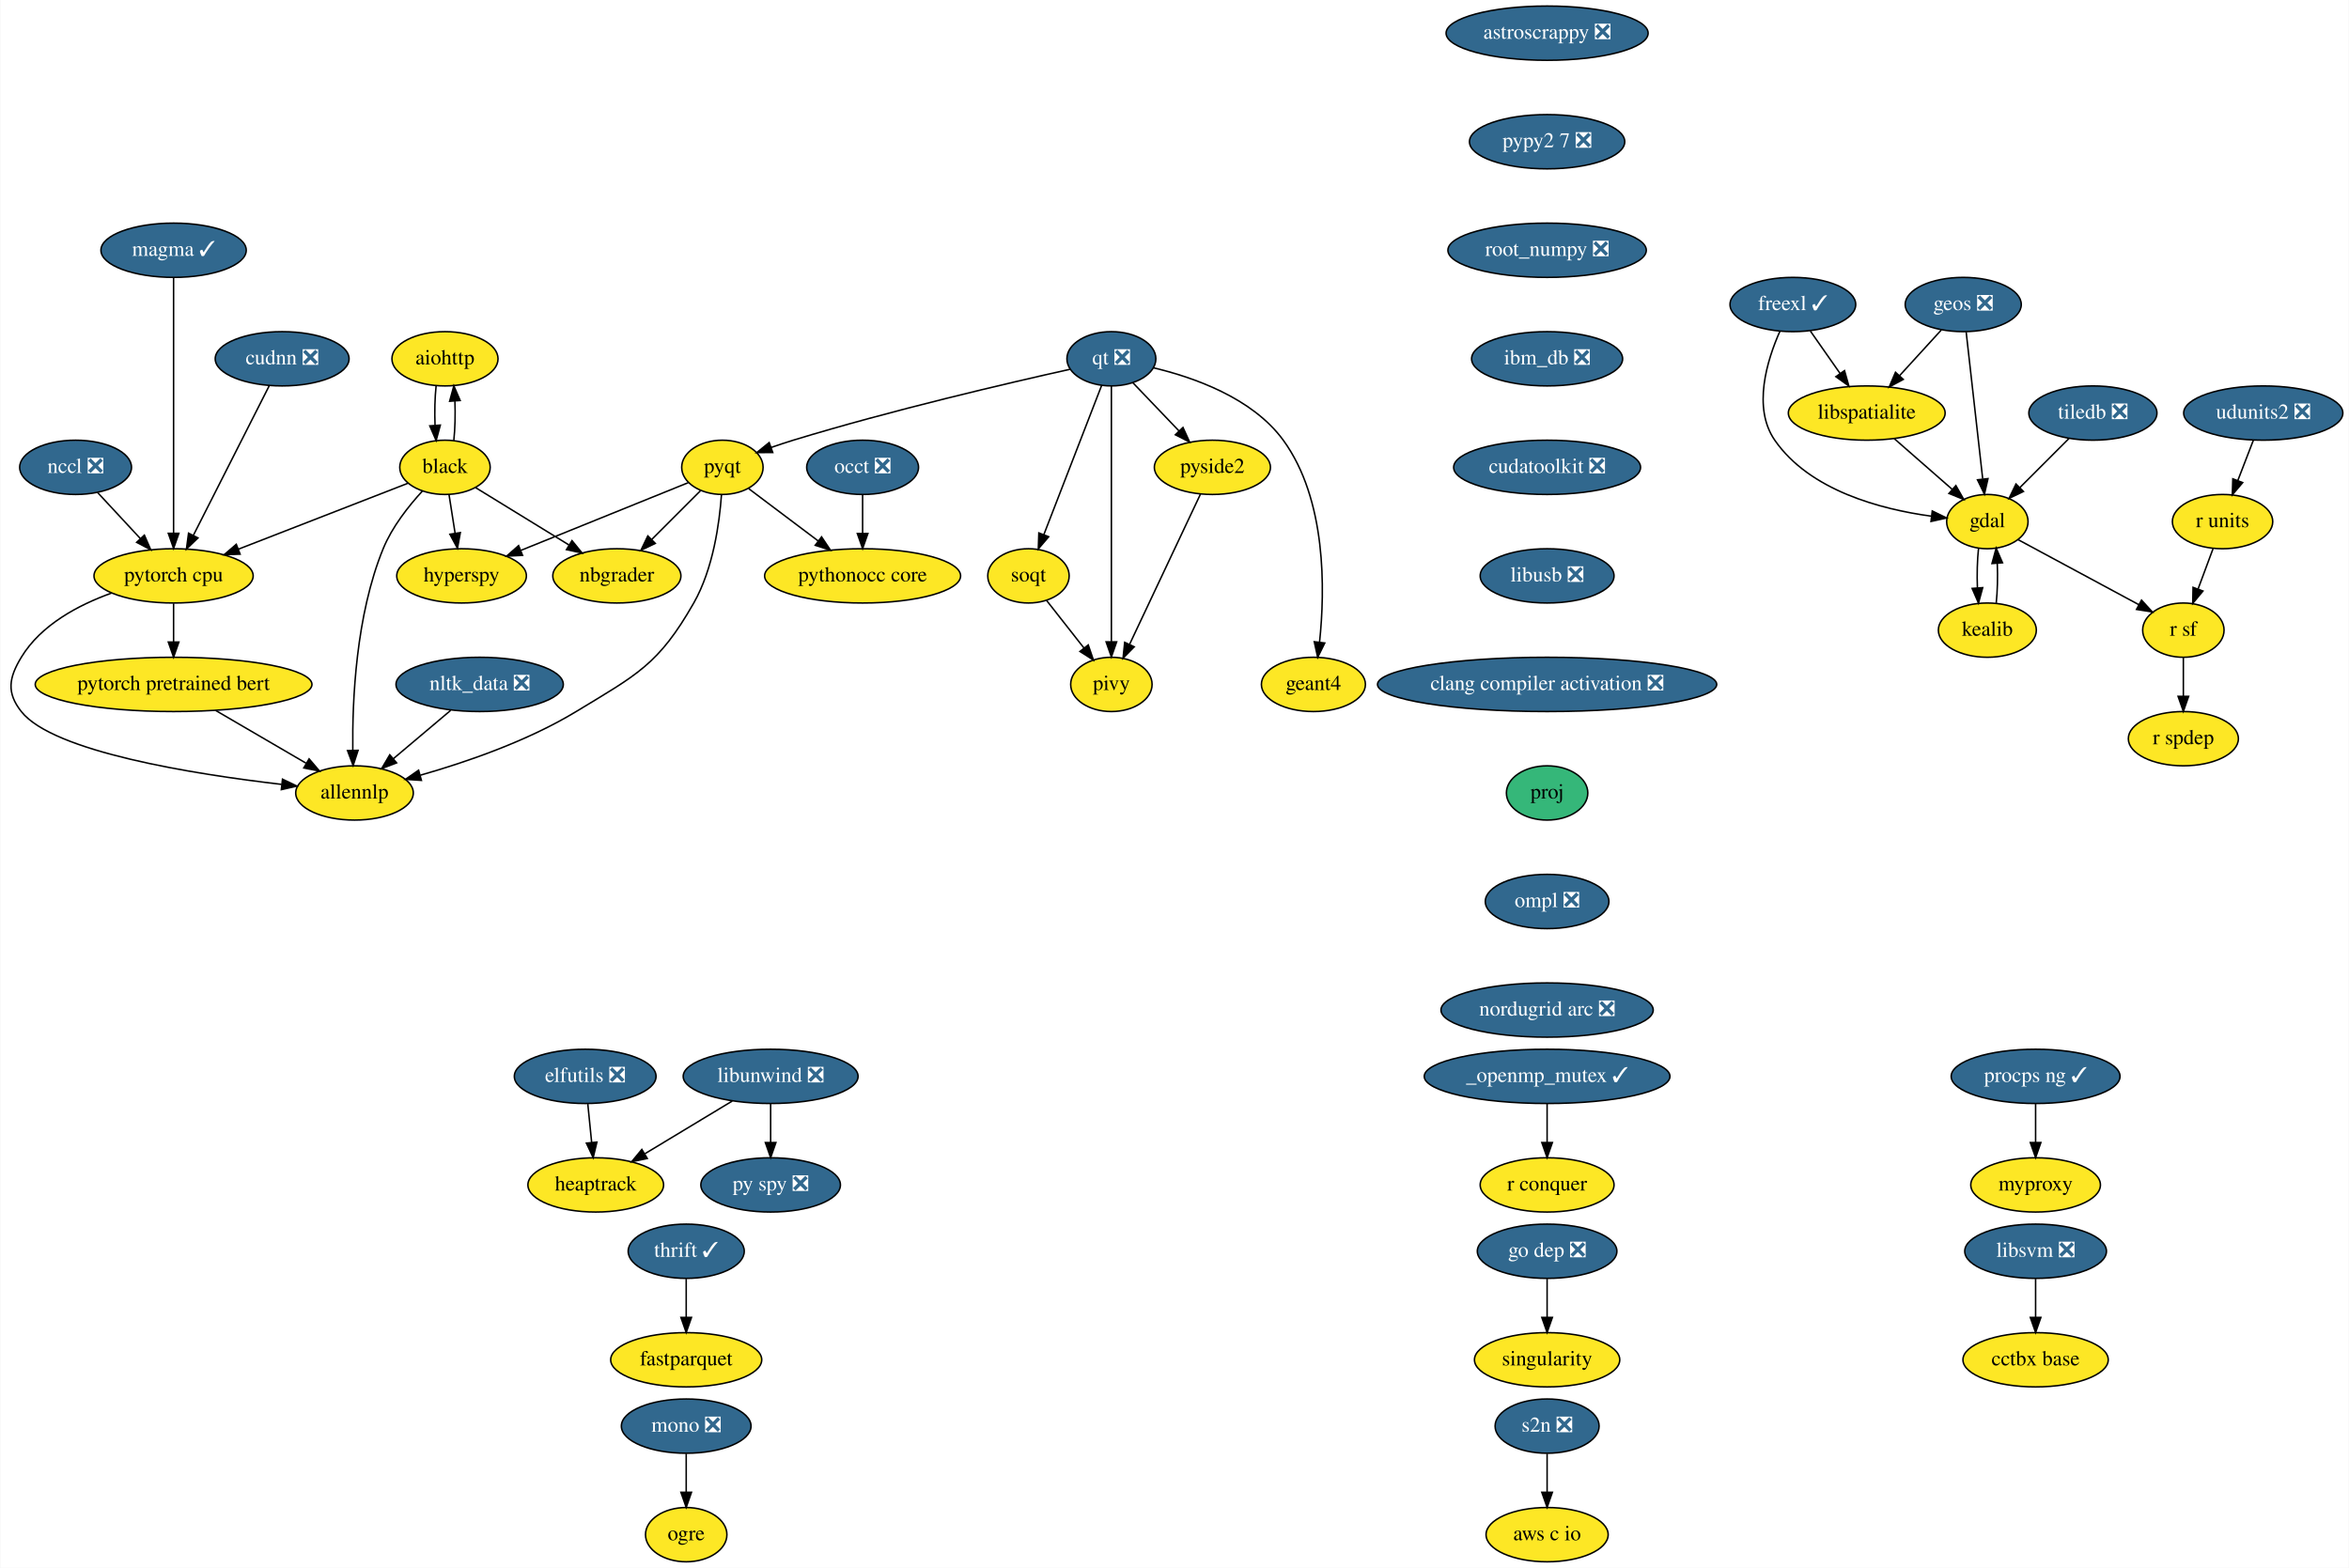
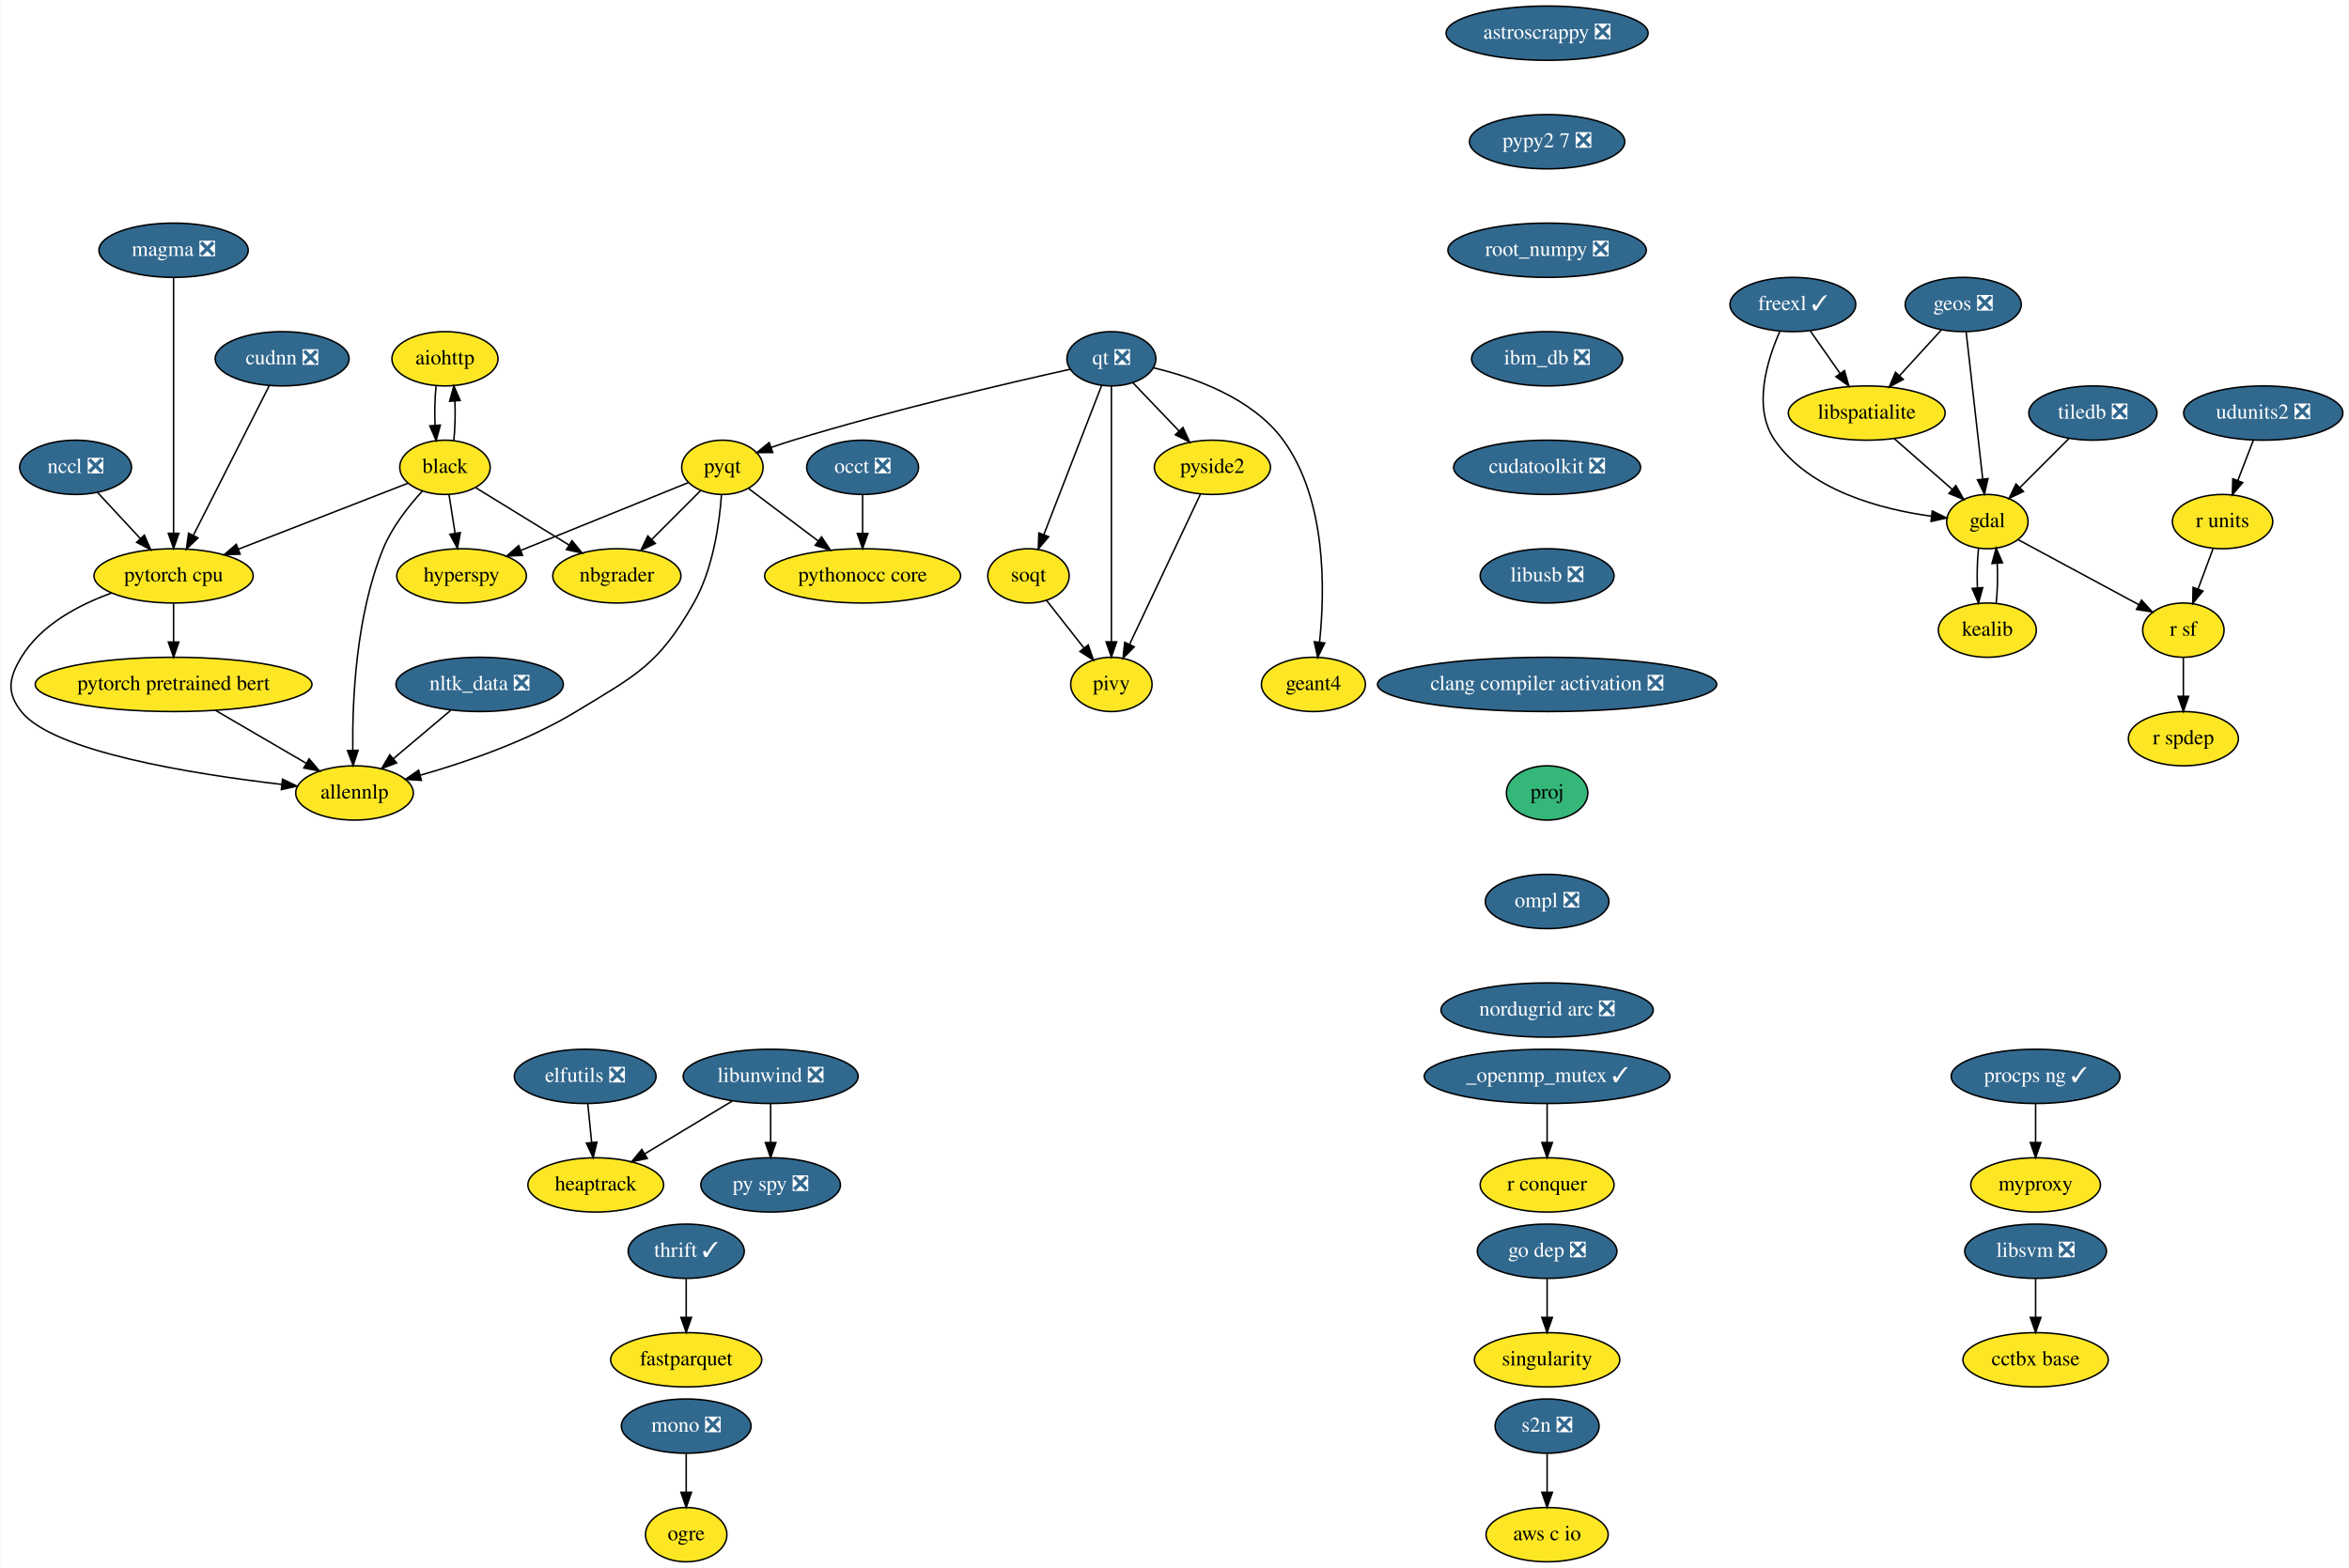
<svg xmlns="http://www.w3.org/2000/svg" xmlns:xlink="http://www.w3.org/1999/xlink" width="1558pt" height="1040pt" viewBox="0.00 0.00 1557.55 1040.00">
  <g id="graph0" class="graph" transform="scale(1 1) rotate(0) translate(4 1036)">
    <polygon fill="white" stroke="transparent" points="-4,4 -4,-1036 1553.55,-1036 1553.55,4 -4,4" />
    <g id="node1" class="node">
      <g id="a_node1">
        <a xlink:href="https://github.com/conda-forge/aiohttp-feedstock" xlink:title="aiohttp">
          <ellipse fill="#fde725" stroke="black" cx="290.91" cy="-798" rx="35.19" ry="18" />
          <text text-anchor="middle" x="290.91" y="-794.3" font-family="Times,serif" font-size="14.00">aiohttp</text>
        </a>
      </g>
    </g>
    <g id="node2" class="node">
      <g id="a_node2">
        <a xlink:href="https://github.com/conda-forge/black-feedstock" xlink:title="black">
          <ellipse fill="#fde725" stroke="black" cx="290.91" cy="-726" rx="30" ry="18" />
          <text text-anchor="middle" x="290.91" y="-722.3" font-family="Times,serif" font-size="14.00">black</text>
        </a>
      </g>
    </g>
    <g id="edge1" class="edge">
      <path fill="none" stroke="black" d="M285.03,-780.05C284.2,-772.23 283.96,-762.75 284.32,-753.98" />
      <polygon fill="black" stroke="black" points="287.82,-754.01 285.05,-743.79 280.84,-753.51 287.82,-754.01" />
    </g>
    <g id="edge2" class="edge">
      <path fill="none" stroke="black" d="M296.77,-743.79C297.61,-751.59 297.85,-761.07 297.5,-769.85" />
      <polygon fill="black" stroke="black" points="294,-769.83 296.79,-780.05 300.98,-770.33 294,-769.83" />
    </g>
    <g id="node3" class="node">
      <g id="a_node3">
        <a xlink:href="https://github.com/conda-forge/hyperspy-feedstock" xlink:title="hyperspy">
          <ellipse fill="#fde725" stroke="black" cx="301.91" cy="-654" rx="43" ry="18" />
          <text text-anchor="middle" x="301.91" y="-650.3" font-family="Times,serif" font-size="14.00">hyperspy</text>
        </a>
      </g>
    </g>
    <g id="edge3" class="edge">
      <path fill="none" stroke="black" d="M293.57,-708.05C294.78,-700.35 296.25,-691.03 297.61,-682.36" />
      <polygon fill="black" stroke="black" points="301.1,-682.7 299.19,-672.28 294.18,-681.61 301.1,-682.7" />
    </g>
    <g id="node4" class="node">
      <g id="a_node4">
        <a xlink:href="https://github.com/conda-forge/nbgrader-feedstock" xlink:title="nbgrader">
          <ellipse fill="#fde725" stroke="black" cx="404.91" cy="-654" rx="42.49" ry="18" />
          <text text-anchor="middle" x="404.91" y="-650.3" font-family="Times,serif" font-size="14.00">nbgrader</text>
        </a>
      </g>
    </g>
    <g id="edge4" class="edge">
      <path fill="none" stroke="black" d="M311.03,-712.65C328.21,-702.1 353.23,-686.73 373.12,-674.52" />
      <polygon fill="black" stroke="black" points="375.16,-677.37 381.85,-669.16 371.5,-671.41 375.16,-677.37" />
    </g>
    <g id="node5" class="node">
      <g id="a_node5">
        <a xlink:href="https://github.com/conda-forge/allennlp-feedstock" xlink:title="allennlp">
          <ellipse fill="#fde725" stroke="black" cx="230.91" cy="-510" rx="39" ry="18" />
          <text text-anchor="middle" x="230.91" y="-506.3" font-family="Times,serif" font-size="14.00">allennlp</text>
        </a>
      </g>
    </g>
    <g id="edge5" class="edge">
      <path fill="none" stroke="black" d="M275.87,-710.19C266.76,-700.28 255.8,-686.43 249.91,-672 231.83,-627.76 229.37,-571.37 229.77,-538.42" />
      <polygon fill="black" stroke="black" points="233.27,-538.27 230,-528.19 226.28,-538.11 233.27,-538.27" />
    </g>
    <g id="node6" class="node">
      <g id="a_node6">
        <a xlink:href="https://github.com/conda-forge/pytorch-cpu-feedstock" xlink:title="pytorch cpu">
          <ellipse fill="#fde725" stroke="black" cx="110.91" cy="-654" rx="52.79" ry="18" />
          <text text-anchor="middle" x="110.91" y="-650.3" font-family="Times,serif" font-size="14.00">pytorch cpu</text>
        </a>
      </g>
    </g>
    <g id="edge6" class="edge">
      <path fill="none" stroke="black" d="M266.26,-715.41C237.39,-704.19 189.06,-685.39 153.96,-671.74" />
      <polygon fill="black" stroke="black" points="155.03,-668.4 144.44,-668.04 152.49,-674.93 155.03,-668.4" />
    </g>
    <g id="edge40" class="edge">
      <path fill="none" stroke="black" d="M69.73,-642.58C47.88,-634.73 22.92,-621.52 9.91,-600 1.63,-586.31 0,-576.56 9.91,-564 31,-537.26 124.14,-522.48 182.57,-515.69" />
      <polygon fill="black" stroke="black" points="183.15,-519.15 192.7,-514.56 182.37,-512.19 183.15,-519.15" />
    </g>
    <g id="node40" class="node">
      <g id="a_node40">
        <a xlink:href="https://github.com/conda-forge/pytorch-pretrained-bert-feedstock" xlink:title="pytorch pretrained bert">
          <ellipse fill="#fde725" stroke="black" cx="110.91" cy="-582" rx="91.78" ry="18" />
          <text text-anchor="middle" x="110.91" y="-578.3" font-family="Times,serif" font-size="14.00">pytorch pretrained bert</text>
        </a>
      </g>
    </g>
    <g id="edge41" class="edge">
      <path fill="none" stroke="black" d="M110.91,-635.7C110.91,-627.98 110.91,-618.71 110.91,-610.11" />
      <polygon fill="black" stroke="black" points="114.41,-610.1 110.91,-600.1 107.41,-610.1 114.41,-610.1" />
    </g>
    <g id="node7" class="node">
      <g id="a_node7">
        <a xlink:href="https://github.com/conda-forge/astroscrappy-feedstock/pull/11" xlink:title="astroscrappy ❎">
          <ellipse fill="#31688e" stroke="black" cx="1021.91" cy="-1014" rx="67" ry="18" />
          <text text-anchor="middle" x="1021.91" y="-1010.3" font-family="Times,serif" font-size="14.00" fill="white">astroscrappy ❎</text>
        </a>
      </g>
    </g>
    <g id="node8" class="node">
      <g id="a_node8">
        <a xlink:href="https://github.com/conda-forge/pypy2.7-feedstock/pull/3" xlink:title="pypy2 7 ❎">
          <ellipse fill="#31688e" stroke="black" cx="1021.91" cy="-942" rx="51.5" ry="18" />
          <text text-anchor="middle" x="1021.91" y="-938.3" font-family="Times,serif" font-size="14.00" fill="white">pypy2 7 ❎</text>
        </a>
      </g>
    </g>
    <g id="node35" class="node">
      <g id="a_node35">
        <a xlink:href="https://github.com/conda-forge/root_numpy-feedstock/pull/19" xlink:title="root_numpy ❎">
          <ellipse fill="#31688e" stroke="black" cx="1021.91" cy="-870" rx="65.79" ry="18" />
          <text text-anchor="middle" x="1021.91" y="-866.3" font-family="Times,serif" font-size="14.00" fill="white">root_numpy ❎</text>
        </a>
      </g>
    </g>
    <g id="node9" class="node">
      <g id="a_node9">
        <a xlink:href="https://github.com/conda-forge/elfutils-feedstock/pull/20" xlink:title="elfutils ❎">
          <ellipse fill="#31688e" stroke="black" cx="383.91" cy="-322" rx="47" ry="18" />
          <text text-anchor="middle" x="383.91" y="-318.3" font-family="Times,serif" font-size="14.00" fill="white">elfutils ❎</text>
        </a>
      </g>
    </g>
    <g id="node10" class="node">
      <g id="a_node10">
        <a xlink:href="https://github.com/conda-forge/heaptrack-feedstock" xlink:title="heaptrack">
          <ellipse fill="#fde725" stroke="black" cx="390.91" cy="-250" rx="45" ry="18" />
          <text text-anchor="middle" x="390.91" y="-246.3" font-family="Times,serif" font-size="14.00">heaptrack</text>
        </a>
      </g>
    </g>
    <g id="edge8" class="edge">
      <path fill="none" stroke="black" d="M385.64,-303.7C386.41,-295.98 387.34,-286.71 388.2,-278.11" />
      <polygon fill="black" stroke="black" points="391.68,-278.4 389.2,-268.1 384.72,-277.71 391.68,-278.4" />
    </g>
    <g id="node11" class="node">
      <g id="a_node11">
        <a xlink:href="https://github.com/conda-forge/fastparquet-feedstock" xlink:title="fastparquet">
          <ellipse fill="#fde725" stroke="black" cx="450.91" cy="-134" rx="50.09" ry="18" />
          <text text-anchor="middle" x="450.91" y="-130.3" font-family="Times,serif" font-size="14.00">fastparquet</text>
        </a>
      </g>
    </g>
    <g id="node12" class="node">
      <g id="a_node12">
        <a xlink:href="https://github.com/conda-forge/freexl-feedstock/pull/22" xlink:title="freexl ✓">
          <ellipse fill="#31688e" stroke="black" cx="1184.91" cy="-834" rx="41.69" ry="18" />
          <text text-anchor="middle" x="1184.91" y="-830.3" font-family="Times,serif" font-size="14.00" fill="white">freexl ✓</text>
        </a>
      </g>
    </g>
    <g id="node13" class="node">
      <g id="a_node13">
        <a xlink:href="https://github.com/conda-forge/gdal-feedstock" xlink:title="gdal">
          <ellipse fill="#fde725" stroke="black" cx="1313.91" cy="-690" rx="27" ry="18" />
          <text text-anchor="middle" x="1313.91" y="-686.3" font-family="Times,serif" font-size="14.00">gdal</text>
        </a>
      </g>
    </g>
    <g id="edge9" class="edge">
      <path fill="none" stroke="black" d="M1176.34,-816.31C1167.82,-797.13 1158,-765.53 1172.91,-744 1196.08,-710.53 1243.2,-698.17 1276.58,-693.62" />
      <polygon fill="black" stroke="black" points="1277.37,-697.05 1286.89,-692.4 1276.54,-690.1 1277.37,-697.05" />
    </g>
    <g id="node14" class="node">
      <g id="a_node14">
        <a xlink:href="https://github.com/conda-forge/libspatialite-feedstock" xlink:title="libspatialite">
          <ellipse fill="#fde725" stroke="black" cx="1233.91" cy="-762" rx="52" ry="18" />
          <text text-anchor="middle" x="1233.91" y="-758.3" font-family="Times,serif" font-size="14.00">libspatialite</text>
        </a>
      </g>
    </g>
    <g id="edge10" class="edge">
      <path fill="none" stroke="black" d="M1196.52,-816.41C1202.41,-807.99 1209.7,-797.58 1216.27,-788.2" />
      <polygon fill="black" stroke="black" points="1219.17,-790.16 1222.04,-779.96 1213.44,-786.14 1219.17,-790.16" />
    </g>
    <g id="node15" class="node">
      <g id="a_node15">
        <a xlink:href="https://github.com/conda-forge/kealib-feedstock" xlink:title="kealib">
          <ellipse fill="#fde725" stroke="black" cx="1313.91" cy="-618" rx="32.5" ry="18" />
          <text text-anchor="middle" x="1313.91" y="-614.3" font-family="Times,serif" font-size="14.00">kealib</text>
        </a>
      </g>
    </g>
    <g id="edge11" class="edge">
      <path fill="none" stroke="black" d="M1308.07,-672.41C1307.2,-664.51 1306.96,-654.85 1307.32,-645.94" />
      <polygon fill="black" stroke="black" points="1310.81,-646.18 1308.03,-635.96 1303.83,-645.68 1310.81,-646.18" />
    </g>
    <g id="node16" class="node">
      <g id="a_node16">
        <a xlink:href="https://github.com/conda-forge/r-sf-feedstock" xlink:title="r sf">
          <ellipse fill="#fde725" stroke="black" cx="1443.91" cy="-618" rx="27" ry="18" />
          <text text-anchor="middle" x="1443.91" y="-614.3" font-family="Times,serif" font-size="14.00">r sf</text>
        </a>
      </g>
    </g>
    <g id="edge12" class="edge">
      <path fill="none" stroke="black" d="M1334.22,-678.06C1355.75,-666.47 1389.96,-648.05 1414.44,-634.86" />
      <polygon fill="black" stroke="black" points="1416.16,-637.91 1423.31,-630.09 1412.84,-631.75 1416.16,-637.91" />
    </g>
    <g id="edge13" class="edge">
      <path fill="none" stroke="black" d="M1252.06,-745.12C1263.48,-735.12 1278.33,-722.13 1290.61,-711.38" />
      <polygon fill="black" stroke="black" points="1293.03,-713.91 1298.26,-704.7 1288.42,-708.65 1293.03,-713.91" />
    </g>
    <g id="edge14" class="edge">
      <path fill="none" stroke="black" d="M1319.79,-635.96C1320.62,-643.83 1320.86,-653.37 1320.49,-662.19" />
      <polygon fill="black" stroke="black" points="1316.98,-662.18 1319.75,-672.41 1323.96,-662.69 1316.98,-662.18" />
    </g>
    <g id="node17" class="node">
      <g id="a_node17">
        <a xlink:href="https://github.com/conda-forge/r-spdep-feedstock" xlink:title="r spdep">
          <ellipse fill="#fde725" stroke="black" cx="1443.91" cy="-546" rx="36.5" ry="18" />
          <text text-anchor="middle" x="1443.91" y="-542.3" font-family="Times,serif" font-size="14.00">r spdep</text>
        </a>
      </g>
    </g>
    <g id="edge15" class="edge">
      <path fill="none" stroke="black" d="M1443.91,-599.7C1443.91,-591.98 1443.91,-582.71 1443.91,-574.11" />
      <polygon fill="black" stroke="black" points="1447.41,-574.1 1443.91,-564.1 1440.41,-574.1 1447.41,-574.1" />
    </g>
    <g id="node18" class="node">
      <g id="a_node18">
        <a xlink:href="https://github.com/conda-forge/geos-feedstock/pull/47" xlink:title="geos ❎">
          <ellipse fill="#31688e" stroke="black" cx="1297.91" cy="-834" rx="38.5" ry="18" />
          <text text-anchor="middle" x="1297.91" y="-830.3" font-family="Times,serif" font-size="14.00" fill="white">geos ❎</text>
        </a>
      </g>
    </g>
    <g id="edge16" class="edge">
      <path fill="none" stroke="black" d="M1299.84,-815.87C1302.56,-791.67 1307.57,-747.21 1310.82,-718.39" />
      <polygon fill="black" stroke="black" points="1314.33,-718.52 1311.97,-708.19 1307.37,-717.73 1314.33,-718.52" />
    </g>
    <g id="edge17" class="edge">
      <path fill="none" stroke="black" d="M1283.38,-817.12C1275.24,-808.2 1264.91,-796.91 1255.8,-786.94" />
      <polygon fill="black" stroke="black" points="1258.15,-784.33 1248.82,-779.31 1252.98,-789.05 1258.15,-784.33" />
    </g>
    <g id="node19" class="node">
      <g id="a_node19">
        <a xlink:href="https://github.com/conda-forge/libunwind-feedstock/pull/14" xlink:title="libunwind ❎">
          <ellipse fill="#31688e" stroke="black" cx="506.91" cy="-322" rx="58" ry="18" />
          <text text-anchor="middle" x="506.91" y="-318.3" font-family="Times,serif" font-size="14.00" fill="white">libunwind ❎</text>
        </a>
      </g>
    </g>
    <g id="edge18" class="edge">
      <path fill="none" stroke="black" d="M481.45,-305.64C464.37,-295.33 441.72,-281.67 423.35,-270.58" />
      <polygon fill="black" stroke="black" points="425.09,-267.54 414.72,-265.37 421.48,-273.53 425.09,-267.54" />
    </g>
    <g id="node20" class="node">
      <g id="a_node20">
        <a xlink:href="https://github.com/conda-forge/py-spy-feedstock/pull/11" xlink:title="py spy ❎">
          <ellipse fill="#31688e" stroke="black" cx="506.91" cy="-250" rx="46.29" ry="18" />
          <text text-anchor="middle" x="506.91" y="-246.3" font-family="Times,serif" font-size="14.00" fill="white">py spy ❎</text>
        </a>
      </g>
    </g>
    <g id="edge19" class="edge">
      <path fill="none" stroke="black" d="M506.91,-303.7C506.91,-295.98 506.91,-286.71 506.91,-278.11" />
      <polygon fill="black" stroke="black" points="510.41,-278.1 506.91,-268.1 503.41,-278.1 510.41,-278.1" />
    </g>
    <g id="node21" class="node">
      <g id="a_node21">
        <a xlink:href="https://github.com/conda-forge/mono-feedstock/pull/18" xlink:title="mono ❎">
          <ellipse fill="#31688e" stroke="black" cx="450.91" cy="-90" rx="43" ry="18" />
          <text text-anchor="middle" x="450.91" y="-86.3" font-family="Times,serif" font-size="14.00" fill="white">mono ❎</text>
        </a>
      </g>
    </g>
    <g id="node22" class="node">
      <g id="a_node22">
        <a xlink:href="https://github.com/conda-forge/ogre-feedstock" xlink:title="ogre">
          <ellipse fill="#fde725" stroke="black" cx="450.91" cy="-18" rx="27" ry="18" />
          <text text-anchor="middle" x="450.91" y="-14.3" font-family="Times,serif" font-size="14.00">ogre</text>
        </a>
      </g>
    </g>
    <g id="edge20" class="edge">
      <path fill="none" stroke="black" d="M450.91,-71.7C450.91,-63.98 450.91,-54.71 450.91,-46.11" />
      <polygon fill="black" stroke="black" points="454.41,-46.1 450.91,-36.1 447.41,-46.1 454.41,-46.1" />
    </g>
    <g id="node23" class="node">
      <g id="a_node23">
        <a xlink:href="https://github.com/conda-forge/nltk_data-feedstock/pull/5" xlink:title="nltk_data ❎">
          <ellipse fill="#31688e" stroke="black" cx="313.91" cy="-582" rx="55.49" ry="18" />
          <text text-anchor="middle" x="313.91" y="-578.3" font-family="Times,serif" font-size="14.00" fill="white">nltk_data ❎</text>
        </a>
      </g>
    </g>
    <g id="edge21" class="edge">
      <path fill="none" stroke="black" d="M294.66,-564.76C283.34,-555.22 268.9,-543.04 256.62,-532.68" />
      <polygon fill="black" stroke="black" points="258.82,-529.96 248.92,-526.19 254.3,-535.31 258.82,-529.96" />
    </g>
    <g id="node24" class="node">
      <g id="a_node24">
        <a xlink:href="https://github.com/conda-forge/pyqt-feedstock" xlink:title="pyqt">
          <ellipse fill="#fde725" stroke="black" cx="474.91" cy="-726" rx="27" ry="18" />
          <text text-anchor="middle" x="474.91" y="-722.3" font-family="Times,serif" font-size="14.00">pyqt</text>
        </a>
      </g>
    </g>
    <g id="edge22" class="edge">
      <path fill="none" stroke="black" d="M452.29,-715.85C424.08,-704.43 375.38,-684.73 341.06,-670.84" />
      <polygon fill="black" stroke="black" points="342.37,-667.6 331.79,-667.09 339.74,-674.08 342.37,-667.6" />
    </g>
    <g id="edge23" class="edge">
      <path fill="none" stroke="black" d="M460.4,-710.5C451.03,-701.13 438.64,-688.73 427.94,-678.03" />
      <polygon fill="black" stroke="black" points="430.4,-675.55 420.86,-670.95 425.45,-680.5 430.4,-675.55" />
    </g>
    <g id="edge24" class="edge">
      <path fill="none" stroke="black" d="M474.3,-707.84C472.97,-689.08 468.81,-658.65 455.91,-636 432.55,-595.01 418.23,-588.49 377.91,-564 345.62,-544.39 304.96,-530.43 274.59,-521.78" />
      <polygon fill="black" stroke="black" points="275.28,-518.34 264.71,-519.05 273.42,-525.09 275.28,-518.34" />
    </g>
    <g id="node25" class="node">
      <g id="a_node25">
        <a xlink:href="https://github.com/conda-forge/pythonocc-core-feedstock" xlink:title="pythonocc core">
          <ellipse fill="#fde725" stroke="black" cx="567.91" cy="-654" rx="65" ry="18" />
          <text text-anchor="middle" x="567.91" y="-650.3" font-family="Times,serif" font-size="14.00">pythonocc core</text>
        </a>
      </g>
    </g>
    <g id="edge25" class="edge">
      <path fill="none" stroke="black" d="M492.4,-711.83C505.36,-702.08 523.33,-688.55 538.49,-677.14" />
      <polygon fill="black" stroke="black" points="540.69,-679.87 546.57,-671.06 536.48,-674.27 540.69,-679.87" />
    </g>
    <g id="node26" class="node">
      <g id="a_node26">
        <a xlink:href="https://github.com/conda-forge/qt-feedstock/pull/168" xlink:title="qt ❎">
          <ellipse fill="#31688e" stroke="black" cx="732.91" cy="-798" rx="29.5" ry="18" />
          <text text-anchor="middle" x="732.91" y="-794.3" font-family="Times,serif" font-size="14.00" fill="white">qt ❎</text>
        </a>
      </g>
    </g>
    <g id="edge26" class="edge">
      <path fill="none" stroke="black" d="M705.69,-791.09C665.26,-782.1 587.11,-763.92 521.91,-744 517.18,-742.55 512.22,-740.91 507.38,-739.23" />
      <polygon fill="black" stroke="black" points="508.3,-735.84 497.7,-735.77 505.94,-742.43 508.3,-735.84" />
    </g>
    <g id="node27" class="node">
      <g id="a_node27">
        <a xlink:href="https://github.com/conda-forge/pivy-feedstock" xlink:title="pivy">
          <ellipse fill="#fde725" stroke="black" cx="732.91" cy="-582" rx="27" ry="18" />
          <text text-anchor="middle" x="732.91" y="-578.3" font-family="Times,serif" font-size="14.00">pivy</text>
        </a>
      </g>
    </g>
    <g id="edge27" class="edge">
      <path fill="none" stroke="black" d="M732.91,-779.85C732.91,-742.83 732.91,-655.18 732.91,-610.39" />
      <polygon fill="black" stroke="black" points="736.41,-610.23 732.91,-600.23 729.41,-610.23 736.41,-610.23" />
    </g>
    <g id="node28" class="node">
      <g id="a_node28">
        <a xlink:href="https://github.com/conda-forge/pyside2-feedstock" xlink:title="pyside2">
          <ellipse fill="#fde725" stroke="black" cx="799.91" cy="-726" rx="38.5" ry="18" />
          <text text-anchor="middle" x="799.91" y="-722.3" font-family="Times,serif" font-size="14.00">pyside2</text>
        </a>
      </g>
    </g>
    <g id="edge28" class="edge">
      <path fill="none" stroke="black" d="M747.12,-782.15C756.02,-772.85 767.68,-760.67 777.77,-750.12" />
      <polygon fill="black" stroke="black" points="780.4,-752.44 784.79,-742.8 775.34,-747.6 780.4,-752.44" />
    </g>
    <g id="node29" class="node">
      <g id="a_node29">
        <a xlink:href="https://github.com/conda-forge/soqt-feedstock" xlink:title="soqt">
          <ellipse fill="#fde725" stroke="black" cx="677.91" cy="-654" rx="27" ry="18" />
          <text text-anchor="middle" x="677.91" y="-650.3" font-family="Times,serif" font-size="14.00">soqt</text>
        </a>
      </g>
    </g>
    <g id="edge29" class="edge">
      <path fill="none" stroke="black" d="M726.49,-780.43C717.06,-756.09 699.37,-710.4 688.13,-681.4" />
      <polygon fill="black" stroke="black" points="691.33,-679.96 684.45,-671.9 684.8,-682.49 691.33,-679.96" />
    </g>
    <g id="node30" class="node">
      <g id="a_node30">
        <a xlink:href="https://github.com/conda-forge/geant4-feedstock" xlink:title="geant4">
          <ellipse fill="#fde725" stroke="black" cx="866.91" cy="-582" rx="34.5" ry="18" />
          <text text-anchor="middle" x="866.91" y="-578.3" font-family="Times,serif" font-size="14.00">geant4</text>
        </a>
      </g>
    </g>
    <g id="edge30" class="edge">
      <path fill="none" stroke="black" d="M760.55,-792.08C787.2,-785.79 826.41,-772.14 846.91,-744 875.64,-704.56 874.64,-644.76 871,-610.23" />
      <polygon fill="black" stroke="black" points="874.43,-609.47 869.75,-599.96 867.48,-610.31 874.43,-609.47" />
    </g>
    <g id="edge31" class="edge">
      <path fill="none" stroke="black" d="M791.96,-708.15C780.31,-683.47 758.52,-637.28 744.91,-608.44" />
      <polygon fill="black" stroke="black" points="748.07,-606.94 740.64,-599.39 741.74,-609.92 748.07,-606.94" />
    </g>
    <g id="edge32" class="edge">
      <path fill="none" stroke="black" d="M689.84,-637.81C697.12,-628.55 706.57,-616.52 714.76,-606.09" />
      <polygon fill="black" stroke="black" points="717.57,-608.18 721,-598.16 712.07,-603.86 717.57,-608.18" />
    </g>
    <g id="node31" class="node">
      <g id="a_node31">
        <a xlink:href="https://github.com/conda-forge/r-units-feedstock" xlink:title="r units">
          <ellipse fill="#fde725" stroke="black" cx="1469.91" cy="-690" rx="33.29" ry="18" />
          <text text-anchor="middle" x="1469.91" y="-686.3" font-family="Times,serif" font-size="14.00">r units</text>
        </a>
      </g>
    </g>
    <g id="edge33" class="edge">
      <path fill="none" stroke="black" d="M1463.61,-672.05C1460.64,-664.06 1457.03,-654.33 1453.71,-645.4" />
      <polygon fill="black" stroke="black" points="1456.91,-643.94 1450.14,-635.79 1450.34,-646.38 1456.91,-643.94" />
    </g>
    <g id="node32" class="node">
      <g id="a_node32">
        <a xlink:href="https://github.com/conda-forge/singularity-feedstock" xlink:title="singularity">
          <ellipse fill="#fde725" stroke="black" cx="1021.91" cy="-134" rx="48.19" ry="18" />
          <text text-anchor="middle" x="1021.91" y="-130.3" font-family="Times,serif" font-size="14.00">singularity</text>
        </a>
      </g>
    </g>
    <g id="node33" class="node">
      <g id="a_node33">
        <a xlink:href="https://github.com/conda-forge/thrift-feedstock/pull/17" xlink:title="thrift ✓">
          <ellipse fill="#31688e" stroke="black" cx="450.91" cy="-206" rx="38.5" ry="18" />
          <text text-anchor="middle" x="450.91" y="-202.3" font-family="Times,serif" font-size="14.00" fill="white">thrift ✓</text>
        </a>
      </g>
    </g>
    <g id="edge34" class="edge">
      <path fill="none" stroke="black" d="M450.91,-187.7C450.91,-179.98 450.91,-170.71 450.91,-162.11" />
      <polygon fill="black" stroke="black" points="454.41,-162.1 450.91,-152.1 447.41,-162.1 454.41,-162.1" />
    </g>
    <g id="node34" class="node">
      <g id="a_node34">
        <a xlink:href="https://github.com/conda-forge/udunits2-feedstock/pull/32" xlink:title="udunits2 ❎">
          <ellipse fill="#31688e" stroke="black" cx="1496.91" cy="-762" rx="52.79" ry="18" />
          <text text-anchor="middle" x="1496.91" y="-758.3" font-family="Times,serif" font-size="14.00" fill="white">udunits2 ❎</text>
        </a>
      </g>
    </g>
    <g id="edge35" class="edge">
      <path fill="none" stroke="black" d="M1490.37,-744.05C1487.29,-736.06 1483.53,-726.33 1480.09,-717.4" />
      <polygon fill="black" stroke="black" points="1483.25,-715.86 1476.38,-707.79 1476.72,-718.38 1483.25,-715.86" />
    </g>
    <g id="node41" class="node">
      <g id="a_node41">
        <a xlink:href="https://github.com/conda-forge/ibm_db-feedstock/pull/10" xlink:title="ibm_db ❎">
          <ellipse fill="#31688e" stroke="black" cx="1021.91" cy="-798" rx="50.09" ry="18" />
          <text text-anchor="middle" x="1021.91" y="-794.3" font-family="Times,serif" font-size="14.00" fill="white">ibm_db ❎</text>
        </a>
      </g>
    </g>
    <g id="node36" class="node">
      <g id="a_node36">
        <a xlink:href="https://github.com/conda-forge/tiledb-feedstock/pull/80" xlink:title="tiledb ❎">
          <ellipse fill="#31688e" stroke="black" cx="1383.91" cy="-762" rx="42.49" ry="18" />
          <text text-anchor="middle" x="1383.91" y="-758.3" font-family="Times,serif" font-size="14.00" fill="white">tiledb ❎</text>
        </a>
      </g>
    </g>
    <g id="edge37" class="edge">
      <path fill="none" stroke="black" d="M1368.02,-745.12C1358.42,-735.51 1346.03,-723.13 1335.54,-712.63" />
      <polygon fill="black" stroke="black" points="1337.85,-709.99 1328.3,-705.39 1332.9,-714.94 1337.85,-709.99" />
    </g>
    <g id="node37" class="node">
      <g id="a_node37">
        <a xlink:href="https://github.com/conda-forge/libsvm-feedstock/pull/16" xlink:title="libsvm ❎">
          <ellipse fill="#31688e" stroke="black" cx="1345.91" cy="-206" rx="47" ry="18" />
          <text text-anchor="middle" x="1345.91" y="-202.3" font-family="Times,serif" font-size="14.00" fill="white">libsvm ❎</text>
        </a>
      </g>
    </g>
    <g id="node38" class="node">
      <g id="a_node38">
        <a xlink:href="https://github.com/conda-forge/cctbx-base-feedstock" xlink:title="cctbx base">
          <ellipse fill="#fde725" stroke="black" cx="1345.91" cy="-134" rx="48.19" ry="18" />
          <text text-anchor="middle" x="1345.91" y="-130.3" font-family="Times,serif" font-size="14.00">cctbx base</text>
        </a>
      </g>
    </g>
    <g id="edge38" class="edge">
      <path fill="none" stroke="black" d="M1345.91,-187.7C1345.91,-179.98 1345.91,-170.71 1345.91,-162.11" />
      <polygon fill="black" stroke="black" points="1349.41,-162.1 1345.91,-152.1 1342.41,-162.1 1349.41,-162.1" />
    </g>
    <g id="node39" class="node">
      <g id="a_node39">
        <a xlink:href="https://github.com/conda-forge/occt-feedstock/pull/59" xlink:title="occt ❎">
          <ellipse fill="#31688e" stroke="black" cx="567.91" cy="-726" rx="37.09" ry="18" />
          <text text-anchor="middle" x="567.91" y="-722.3" font-family="Times,serif" font-size="14.00" fill="white">occt ❎</text>
        </a>
      </g>
    </g>
    <g id="edge39" class="edge">
      <path fill="none" stroke="black" d="M567.91,-707.7C567.91,-699.98 567.91,-690.71 567.91,-682.11" />
      <polygon fill="black" stroke="black" points="571.41,-682.1 567.91,-672.1 564.41,-682.1 571.41,-682.1" />
    </g>
    <g id="edge43" class="edge">
      <path fill="none" stroke="black" d="M138.74,-564.76C156.71,-554.28 180.14,-540.61 198.88,-529.68" />
      <polygon fill="black" stroke="black" points="200.79,-532.62 207.66,-524.56 197.26,-526.57 200.79,-532.62" />
    </g>
    <g id="node45" class="node">
      <g id="a_node45">
        <a xlink:href="https://github.com/conda-forge/cudatoolkit-feedstock/pull/4" xlink:title="cudatoolkit ❎">
          <ellipse fill="#31688e" stroke="black" cx="1021.91" cy="-726" rx="61.99" ry="18" />
          <text text-anchor="middle" x="1021.91" y="-722.3" font-family="Times,serif" font-size="14.00" fill="white">cudatoolkit ❎</text>
        </a>
      </g>
    </g>
    <g id="node42" class="node">
      <g id="a_node42">
        <a xlink:href="https://github.com/conda-forge/go-dep-feedstock/pull/12" xlink:title="go dep ❎">
          <ellipse fill="#31688e" stroke="black" cx="1021.91" cy="-206" rx="46.29" ry="18" />
          <text text-anchor="middle" x="1021.91" y="-202.3" font-family="Times,serif" font-size="14.00" fill="white">go dep ❎</text>
        </a>
      </g>
    </g>
    <g id="edge44" class="edge">
      <path fill="none" stroke="black" d="M1021.91,-187.7C1021.91,-179.98 1021.91,-170.71 1021.91,-162.11" />
      <polygon fill="black" stroke="black" points="1025.41,-162.1 1021.91,-152.1 1018.41,-162.1 1025.41,-162.1" />
    </g>
    <g id="node43" class="node">
      <g id="a_node43">
        <a xlink:href="https://github.com/conda-forge/procps-ng-feedstock/pull/3" xlink:title="procps ng ✓">
          <ellipse fill="#31688e" stroke="black" cx="1345.91" cy="-322" rx="56" ry="18" />
          <text text-anchor="middle" x="1345.91" y="-318.3" font-family="Times,serif" font-size="14.00" fill="white">procps ng ✓</text>
        </a>
      </g>
    </g>
    <g id="node44" class="node">
      <g id="a_node44">
        <a xlink:href="https://github.com/conda-forge/myproxy-feedstock" xlink:title="myproxy">
          <ellipse fill="#fde725" stroke="black" cx="1345.91" cy="-250" rx="43" ry="18" />
          <text text-anchor="middle" x="1345.91" y="-246.3" font-family="Times,serif" font-size="14.00">myproxy</text>
        </a>
      </g>
    </g>
    <g id="edge45" class="edge">
      <path fill="none" stroke="black" d="M1345.91,-303.7C1345.91,-295.98 1345.91,-286.71 1345.91,-278.11" />
      <polygon fill="black" stroke="black" points="1349.41,-278.1 1345.91,-268.1 1342.41,-278.1 1349.41,-278.1" />
    </g>
    <g id="node46" class="node">
      <g id="a_node46">
        <a xlink:href="https://github.com/conda-forge/libusb-feedstock/pull/8" xlink:title="libusb ❎">
          <ellipse fill="#31688e" stroke="black" cx="1021.91" cy="-654" rx="44.39" ry="18" />
          <text text-anchor="middle" x="1021.91" y="-650.3" font-family="Times,serif" font-size="14.00" fill="white">libusb ❎</text>
        </a>
      </g>
    </g>
    <g id="node47" class="node">
      <g id="a_node47">
        <a xlink:href="https://github.com/conda-forge/clang-compiler-activation-feedstock/pull/48" xlink:title="clang compiler activation ❎">
          <ellipse fill="#31688e" stroke="black" cx="1021.91" cy="-582" rx="112.5" ry="18" />
          <text text-anchor="middle" x="1021.91" y="-578.3" font-family="Times,serif" font-size="14.00" fill="white">clang compiler activation ❎</text>
        </a>
      </g>
    </g>
    <g id="node48" class="node">
      <g id="a_node48">
        <a xlink:href="https://github.com/conda-forge/proj-feedstock" xlink:title="proj">
          <ellipse fill="#35b779" stroke="black" cx="1021.91" cy="-510" rx="27" ry="18" />
          <text text-anchor="middle" x="1021.91" y="-506.3" font-family="Times,serif" font-size="14.00">proj</text>
        </a>
      </g>
    </g>
    <g id="node49" class="node">
      <g id="a_node49">
        <a xlink:href="https://github.com/conda-forge/ompl-feedstock/pull/8" xlink:title="ompl ❎">
          <ellipse fill="#31688e" stroke="black" cx="1021.91" cy="-438" rx="41" ry="18" />
          <text text-anchor="middle" x="1021.91" y="-434.3" font-family="Times,serif" font-size="14.00" fill="white">ompl ❎</text>
        </a>
      </g>
    </g>
    <g id="node54" class="node">
      <g id="a_node54">
        <a xlink:href="https://github.com/conda-forge/nordugrid-arc-feedstock/pull/14" xlink:title="nordugrid arc ❎">
          <ellipse fill="#31688e" stroke="black" cx="1021.91" cy="-366" rx="70.39" ry="18" />
          <text text-anchor="middle" x="1021.91" y="-362.3" font-family="Times,serif" font-size="14.00" fill="white">nordugrid arc ❎</text>
        </a>
      </g>
    </g>
    <g id="node50" class="node">
      <g id="a_node50">
        <a xlink:href="https://github.com/conda-forge/nccl-feedstock/pull/29" xlink:title="nccl ❎">
          <ellipse fill="#31688e" stroke="black" cx="45.91" cy="-726" rx="37.09" ry="18" />
          <text text-anchor="middle" x="45.91" y="-722.3" font-family="Times,serif" font-size="14.00" fill="white">nccl ❎</text>
        </a>
      </g>
    </g>
    <g id="edge51" class="edge">
      <path fill="none" stroke="black" d="M60.66,-709.12C69.01,-700.12 79.63,-688.68 88.95,-678.65" />
      <polygon fill="black" stroke="black" points="91.53,-681.02 95.76,-671.31 86.4,-676.25 91.53,-681.02" />
    </g>
    <g id="node51" class="node">
      <g id="a_node51">
        <a xlink:href="https://github.com/conda-forge/cudnn-feedstock/pull/5" xlink:title="cudnn ❎">
          <ellipse fill="#31688e" stroke="black" cx="182.91" cy="-798" rx="44.39" ry="18" />
          <text text-anchor="middle" x="182.91" y="-794.3" font-family="Times,serif" font-size="14.00" fill="white">cudnn ❎</text>
        </a>
      </g>
    </g>
    <g id="edge52" class="edge">
      <path fill="none" stroke="black" d="M174.36,-780.15C161.92,-755.6 138.68,-709.77 124.04,-680.91" />
      <polygon fill="black" stroke="black" points="127.08,-679.16 119.44,-671.82 120.84,-682.33 127.08,-679.16" />
    </g>
    <g id="node52" class="node">
      <g id="a_node52">
        <a xlink:href="https://github.com/conda-forge/_openmp_mutex-feedstock/pull/5" xlink:title="_openmp_mutex ✓">
          <ellipse fill="#31688e" stroke="black" cx="1021.91" cy="-322" rx="81.49" ry="18" />
          <text text-anchor="middle" x="1021.91" y="-318.3" font-family="Times,serif" font-size="14.00" fill="white">_openmp_mutex ✓</text>
        </a>
      </g>
    </g>
    <g id="node53" class="node">
      <g id="a_node53">
        <a xlink:href="https://github.com/conda-forge/r-conquer-feedstock" xlink:title="r conquer">
          <ellipse fill="#fde725" stroke="black" cx="1021.91" cy="-250" rx="44.39" ry="18" />
          <text text-anchor="middle" x="1021.91" y="-246.3" font-family="Times,serif" font-size="14.00">r conquer</text>
        </a>
      </g>
    </g>
    <g id="edge53" class="edge">
      <path fill="none" stroke="black" d="M1021.91,-303.7C1021.91,-295.98 1021.91,-286.71 1021.91,-278.11" />
      <polygon fill="black" stroke="black" points="1025.41,-278.1 1021.91,-268.1 1018.41,-278.1 1025.41,-278.1" />
    </g>
    <g id="node55" class="node">
      <g id="a_node55">
        <a xlink:href="https://github.com/conda-forge/s2n-feedstock/pull/11" xlink:title="s2n ❎">
          <ellipse fill="#31688e" stroke="black" cx="1021.91" cy="-90" rx="34.5" ry="18" />
          <text text-anchor="middle" x="1021.91" y="-86.3" font-family="Times,serif" font-size="14.00" fill="white">s2n ❎</text>
        </a>
      </g>
    </g>
    <g id="node56" class="node">
      <g id="a_node56">
        <a xlink:href="https://github.com/conda-forge/aws-c-io-feedstock" xlink:title="aws c io">
          <ellipse fill="#fde725" stroke="black" cx="1021.91" cy="-18" rx="40.5" ry="18" />
          <text text-anchor="middle" x="1021.91" y="-14.3" font-family="Times,serif" font-size="14.00">aws c io</text>
        </a>
      </g>
    </g>
    <g id="edge55" class="edge">
      <path fill="none" stroke="black" d="M1021.91,-71.7C1021.91,-63.98 1021.91,-54.71 1021.91,-46.11" />
      <polygon fill="black" stroke="black" points="1025.41,-46.1 1021.91,-36.1 1018.41,-46.1 1025.41,-46.1" />
    </g>
    <g id="node57" class="node">
      <g id="a_node57">
-         <a xlink:href="https://github.com/conda-forge/magma-feedstock/pull/4" xlink:title="magma ✓">
-           <ellipse fill="#31688e" stroke="black" cx="110.91" cy="-870" rx="48.19" ry="18" />
-           <text text-anchor="middle" x="110.91" y="-866.3" font-family="Times,serif" font-size="14.00" fill="white">magma ✓</text>
+         <a xlink:href="https://github.com/conda-forge/magma-feedstock/pull/4" xlink:title="magma ❎">
+           <ellipse fill="#31688e" stroke="black" cx="110.91" cy="-870" rx="49.5" ry="18" />
+           <text text-anchor="middle" x="110.91" y="-866.3" font-family="Times,serif" font-size="14.00" fill="white">magma ❎</text>
        </a>
      </g>
    </g>
    <g id="edge56" class="edge">
      <path fill="none" stroke="black" d="M110.91,-851.85C110.91,-814.83 110.91,-727.18 110.91,-682.39" />
      <polygon fill="black" stroke="black" points="114.41,-682.23 110.91,-672.23 107.41,-682.23 114.41,-682.23" />
    </g>
  </g>
</svg>
